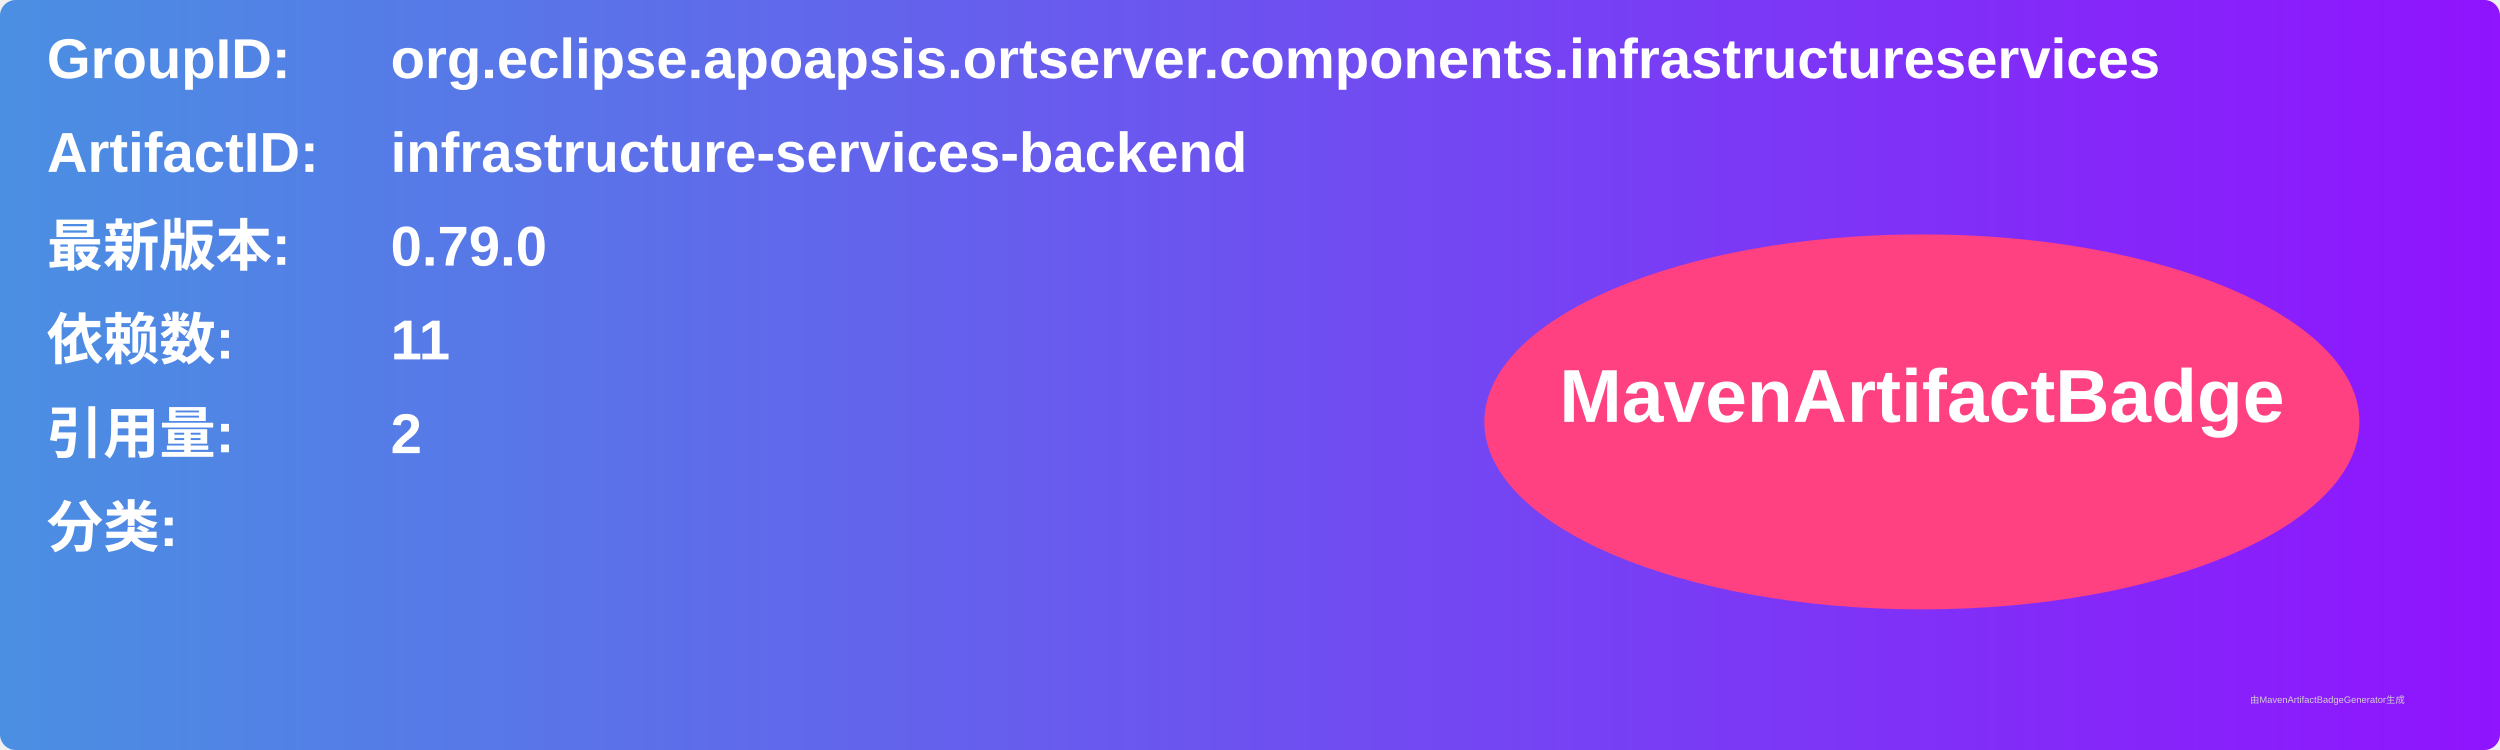
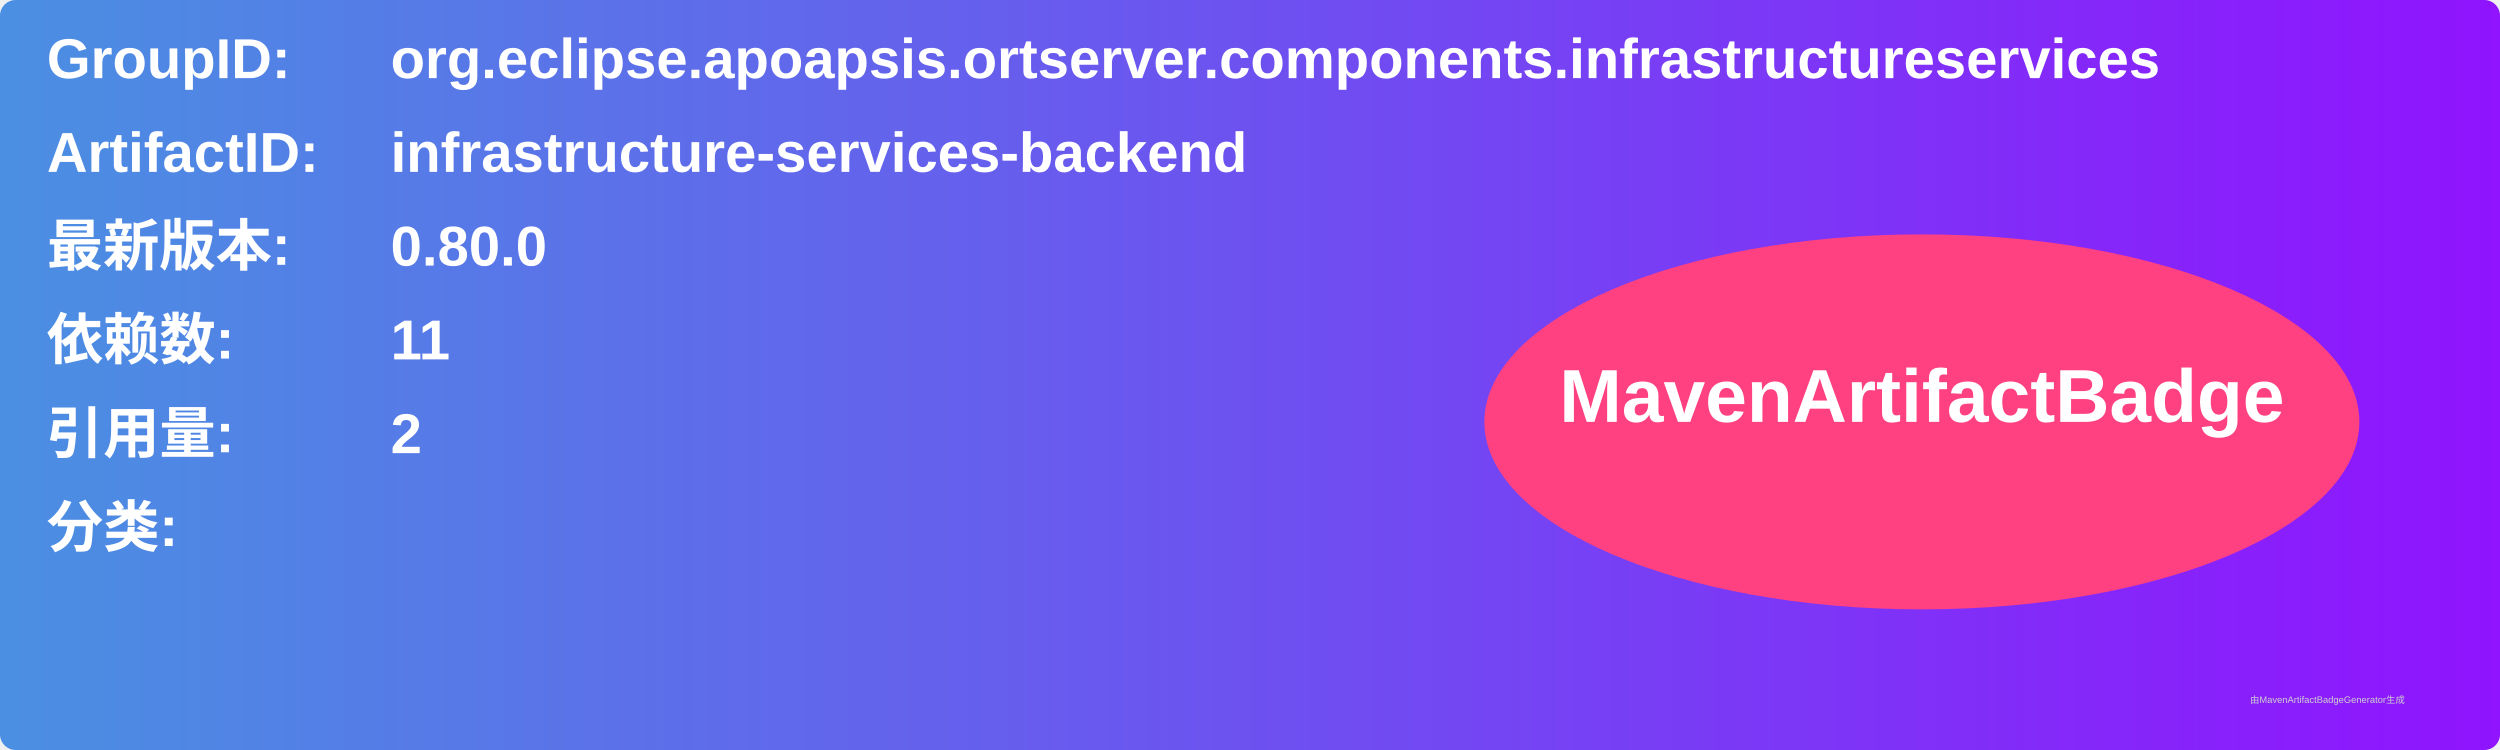
<svg xmlns="http://www.w3.org/2000/svg" width="800" height="240" viewBox="0 0 800 240">
  <linearGradient id="grad" x1="0%" y1="0%" x2="100%" y2="0%">
    <stop offset="0%" stop-color="#4a90e2" />
    <stop offset="100%" stop-color="#9013fe" />
  </linearGradient>
  <rect width="100%" height="100%" rx="5" ry="5" fill="url(#grad)" />
  <g transform="translate(15, 15)">
    <text x="0" y="10" font-family="Arial" font-size="18" fill="white" font-weight="bold" width="260">GroupID:</text>
    <text x="110" y="10" font-family="Arial" font-size="18" fill="white" font-weight="bold" width="460">org.eclipse.apoapsis.ortserver.components.infrastructureservices</text>
    <text x="0" y="40" font-family="Arial" font-size="18" fill="white" font-weight="bold" width="260">ArtifactID:</text>
    <text x="110" y="40" font-family="Arial" font-size="18" fill="white" font-weight="bold" width="460">infrastructure-services-backend</text>
    <text x="0" y="70" font-family="Arial" font-size="18" fill="white" font-weight="bold">最新版本:</text>
    <text x="110" y="70" font-family="Arial" font-size="18" fill="white" font-weight="bold">
-       <tspan font-weight="bold">0.79.0</tspan>
+       <tspan font-weight="bold">0.80.0</tspan>
    </text>
    <text x="0" y="100" font-family="Arial" font-size="18" fill="white" font-weight="bold">依赖数: </text>
    <text x="110" y="100" font-family="Arial" font-size="18" fill="white">
      <tspan font-weight="bold">11</tspan>
    </text>
    <text x="0" y="130" font-family="Arial" font-size="18" fill="white" font-weight="bold">引用量: </text>
    <text x="110" y="130" font-family="Arial" font-size="18" fill="white">
      <tspan font-weight="bold">2</tspan>
    </text>
    <text x="0" y="160" font-family="Arial" font-size="18" fill="white" font-weight="bold">分类:</text>
    <text x="10" y="190" font-family="Arial" font-size="10" fill="white">
      <tspan font-weight="bold" />
    </text>
    <ellipse cx="600" cy="120" rx="140" ry="60" fill="#ff4081" />
    <text x="600" y="120" text-anchor="middle" font-family="Arial" font-size="24" fill="white" font-weight="bold">MavenArtifactBadge</text>
  </g>
  <text x="720" y="225" font-family="Arial" font-size="3" fill="#d0d0d0">由MavenArtifactBadgeGenerator生成</text>
</svg>
